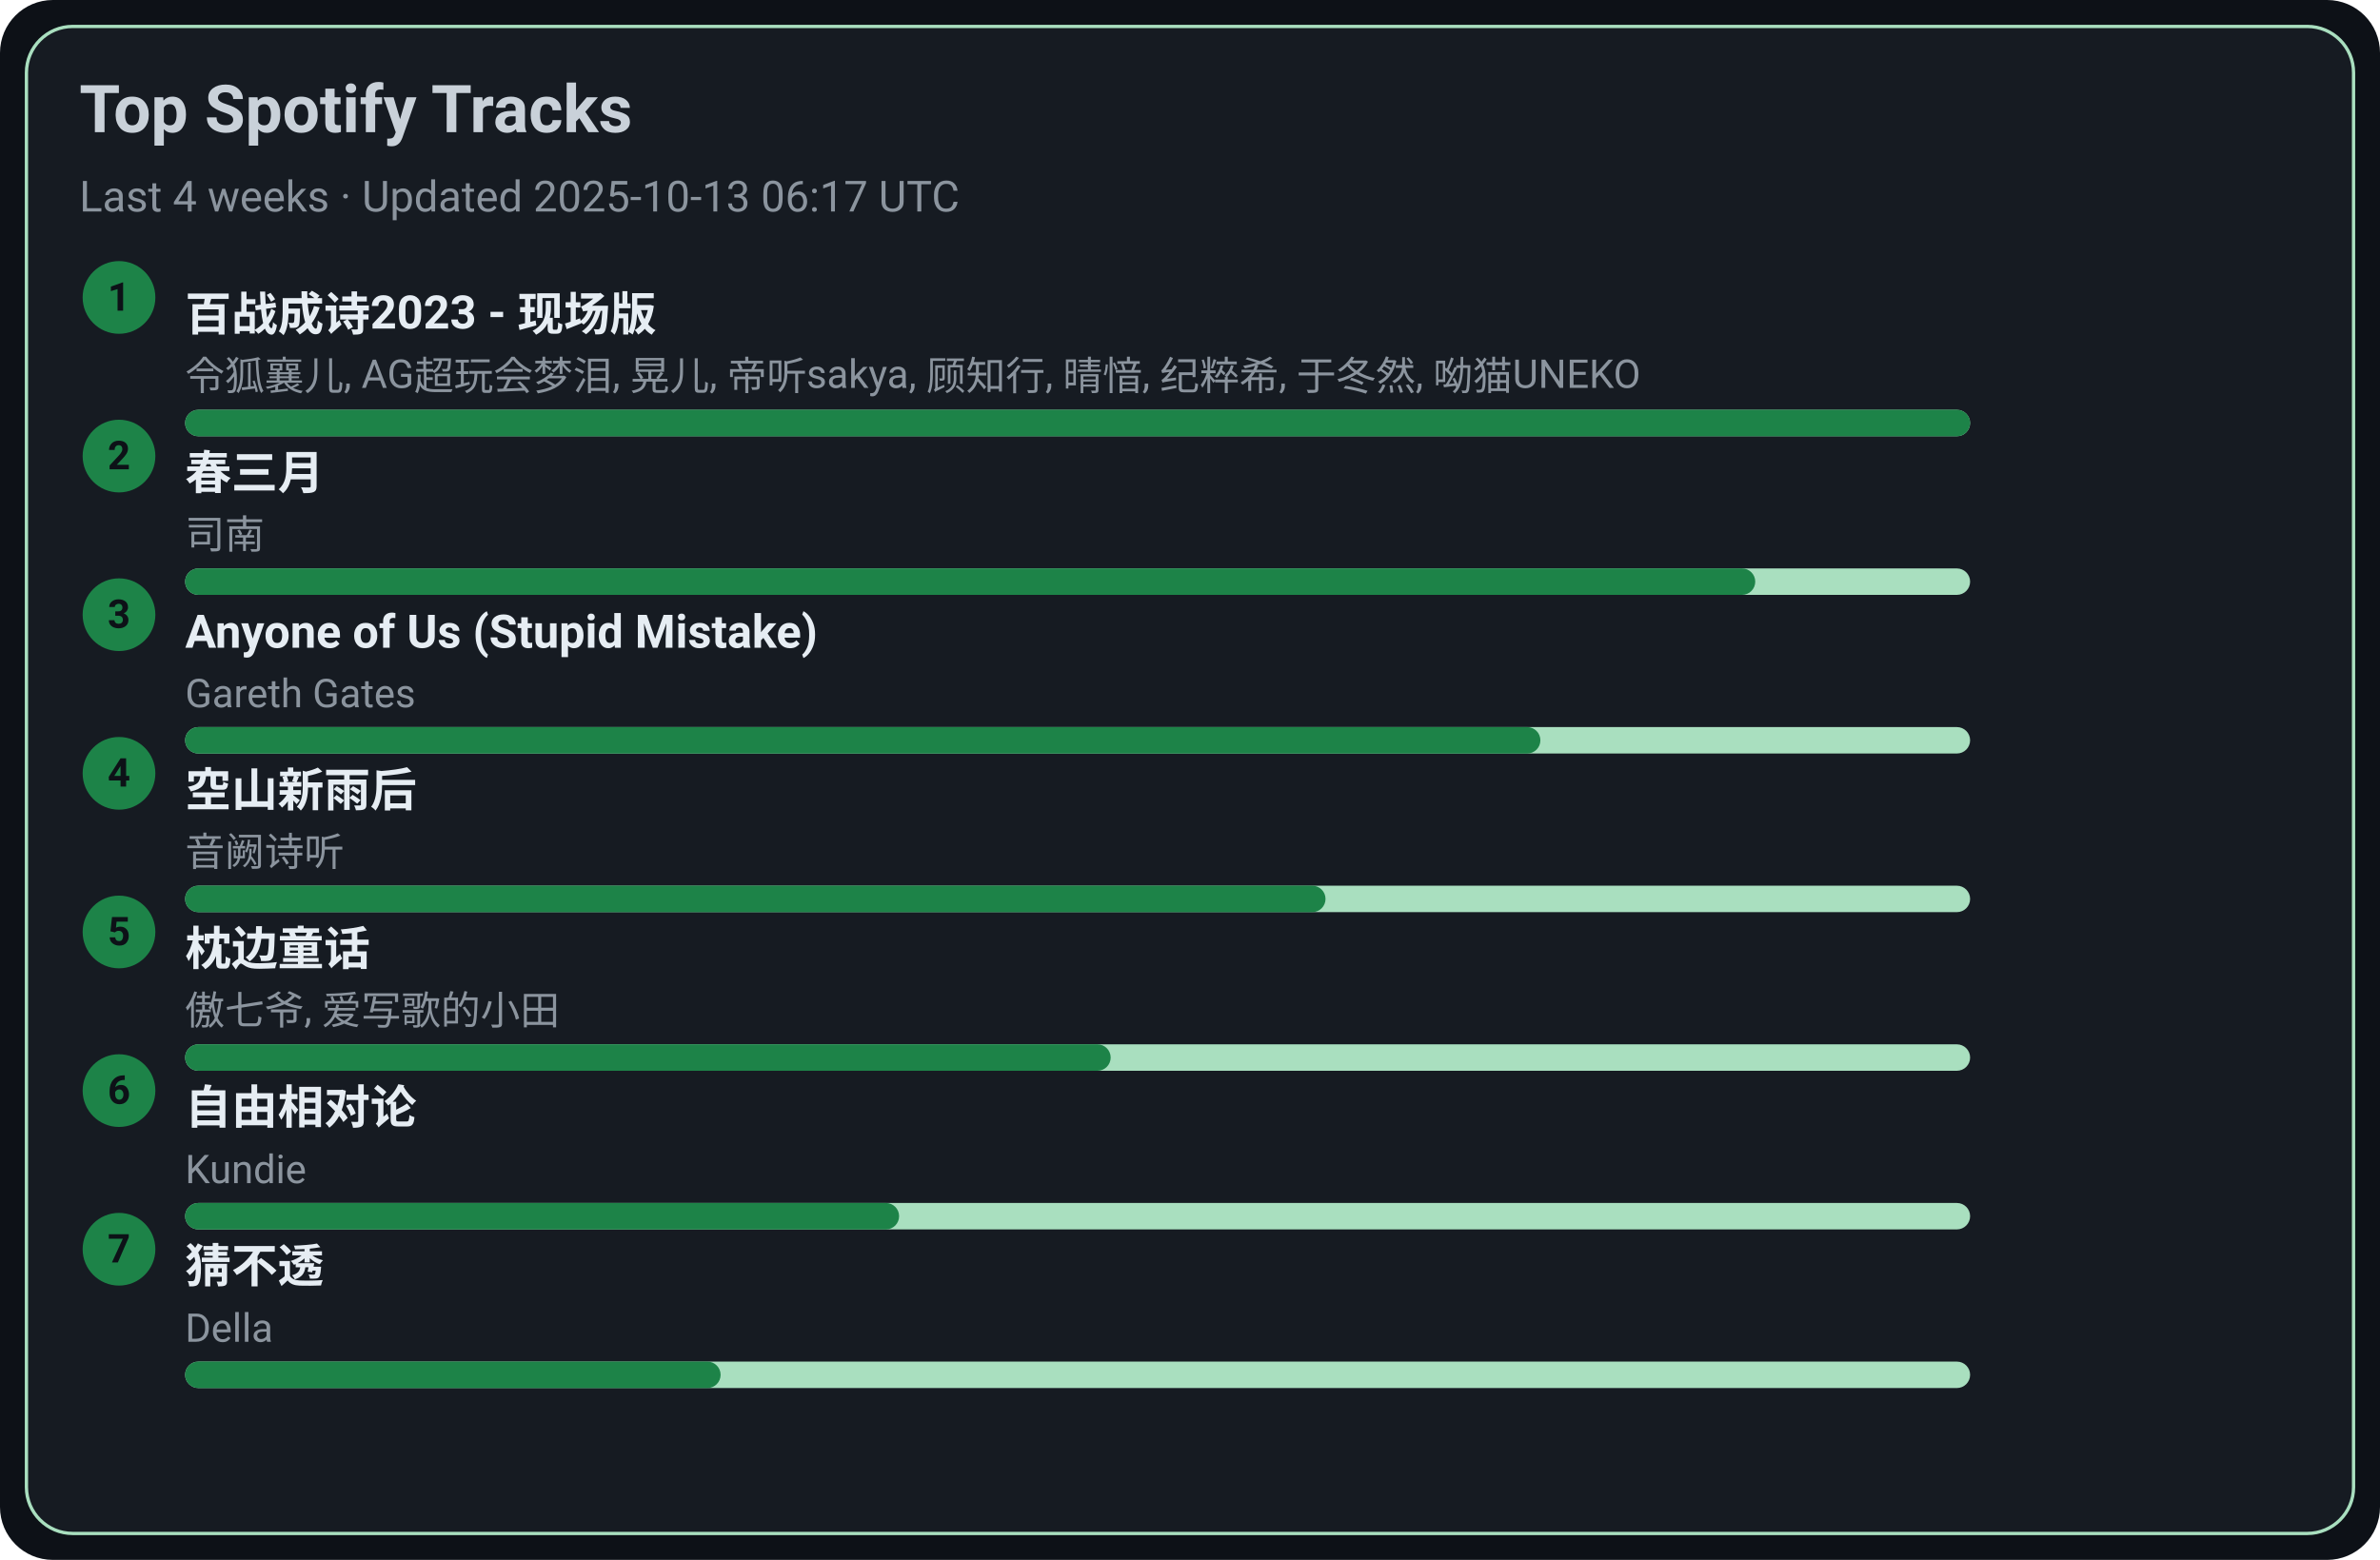
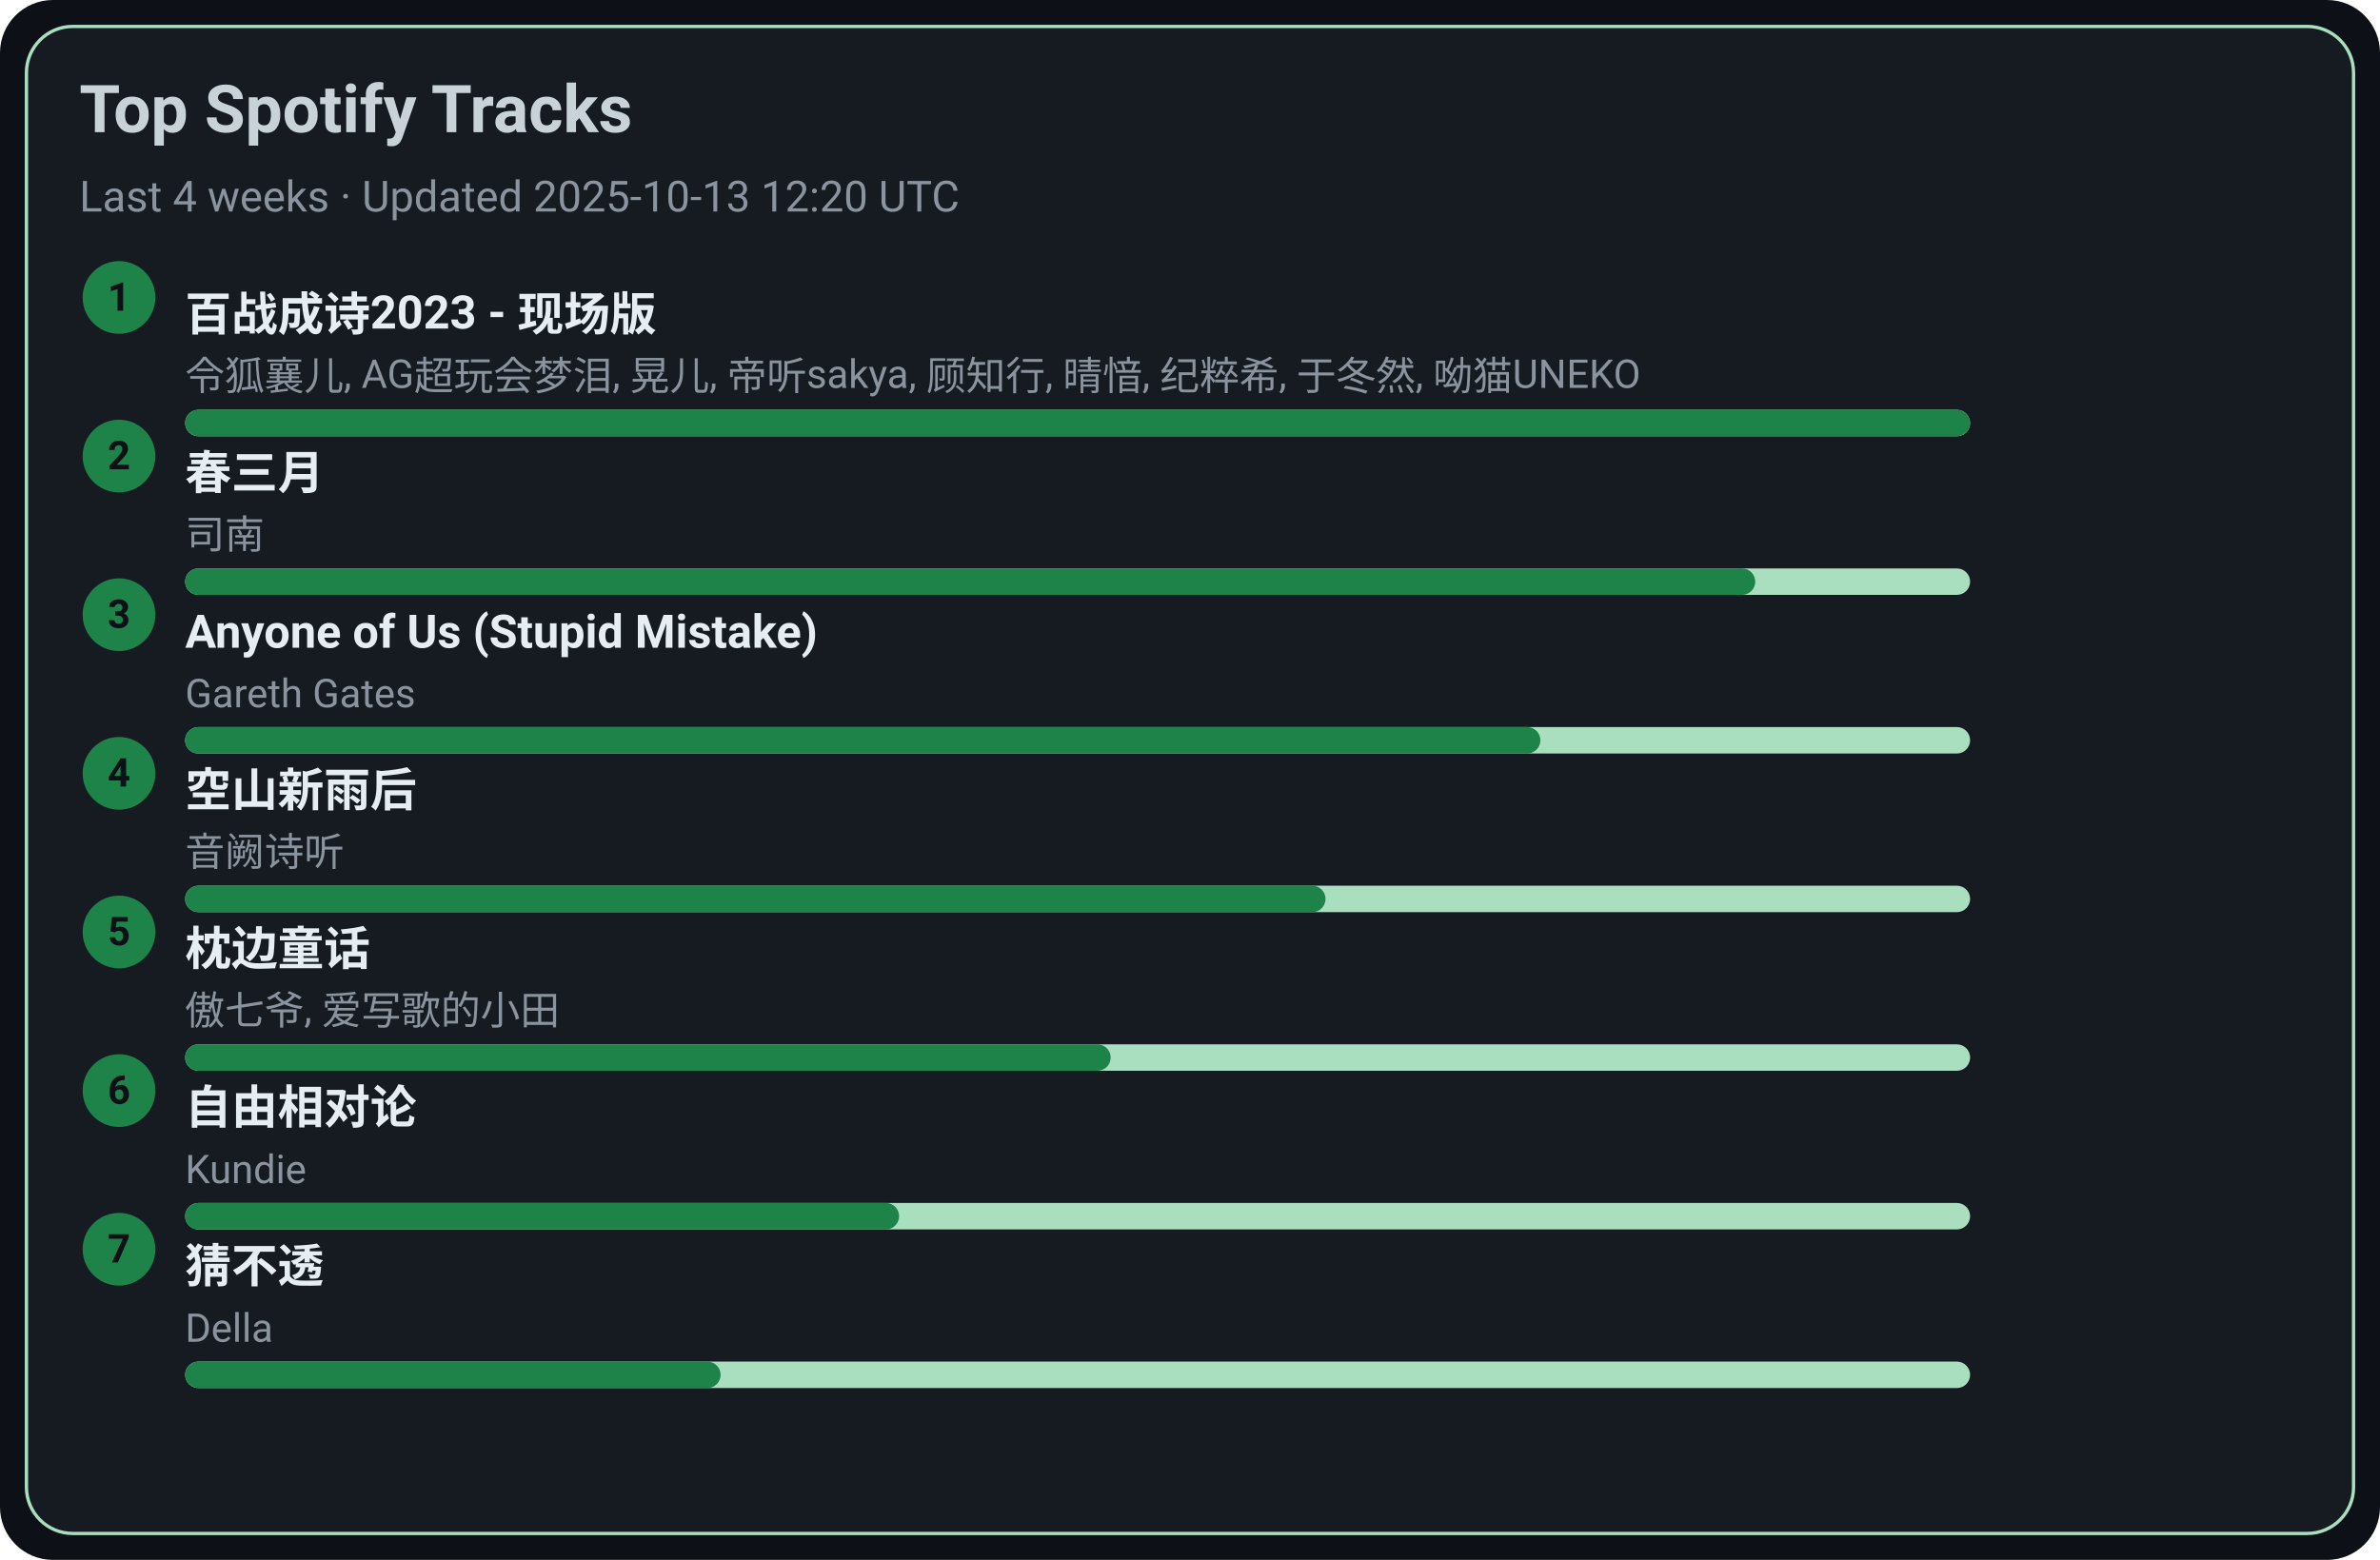
<svg xmlns="http://www.w3.org/2000/svg" width="720" height="472" viewBox="0 0 720 472">
  <style>text{font-family:-apple-system,BlinkMacSystemFont,Segoe UI,Roboto,Ubuntu,Helvetica Neue,Arial,Noto Sans,sans-serif}</style>
  <rect width="720" height="472" rx="16" fill="#0d1117" />
  <rect x="8" y="8" width="704" height="456" rx="14" fill="#161b22" stroke="#A9DFBF" />
  <text x="24" y="40" font-size="20" fill="#c9d1d9" font-weight="600">Top Spotify Tracks</text>
-   <text x="24" y="64" font-size="13" fill="#8b949e">Last 4 weeks · Updated 2025-10-13 06:17 UTC</text>
+   <text x="24" y="64" font-size="13" fill="#8b949e">Last 4 weeks · Updated 2025-10-13 12:20 UTC</text>
  <circle cx="36" cy="90" r="11" fill="#1D8348" />
  <text x="36" y="94" text-anchor="middle" font-size="12" fill="#0d1117" font-weight="700">1</text>
  <a href="https://open.spotify.com/track/2gttnS8fWnDwziLFt2TLEi" target="_blank" rel="noopener noreferrer">
    <text x="56" y="100" font-size="14" fill="#e6edf3" font-weight="600">百战成诗2023 - 现场版</text>
  </a>
  <text x="56" y="118" font-size="12" fill="#8b949e">令狐襄儿, AG超玩会梦泪, 晃儿, 帝听sakya, 顾知行, 晴愔, 纪粹希, 于冬然, 呦猫UNEKO</text>
  <rect x="56" y="124" width="540" height="8" rx="4" fill="#A9DFBF" />
  <rect x="56" y="124" width="540" height="8" rx="4" fill="#1D8348" />
  <circle cx="36" cy="138" r="11" fill="#1D8348" />
  <text x="36" y="142" text-anchor="middle" font-size="12" fill="#0d1117" font-weight="700">2</text>
  <a href="https://open.spotify.com/track/5A9BOP4WTk2UayDlMb8w98" target="_blank" rel="noopener noreferrer">
    <text x="56" y="148" font-size="14" fill="#e6edf3" font-weight="600">春三月</text>
  </a>
  <text x="56" y="166" font-size="12" fill="#8b949e">司南</text>
  <rect x="56" y="172" width="540" height="8" rx="4" fill="#A9DFBF" />
  <rect x="56" y="172" width="475" height="8" rx="4" fill="#1D8348" />
  <circle cx="36" cy="186" r="11" fill="#1D8348" />
  <text x="36" y="190" text-anchor="middle" font-size="12" fill="#0d1117" font-weight="700">3</text>
  <a href="https://open.spotify.com/track/7KZo8AI9F3Vnn3FXEYBL9f" target="_blank" rel="noopener noreferrer">
    <text x="56" y="196" font-size="14" fill="#e6edf3" font-weight="600">Anyone of Us (Stupid Mistake)</text>
  </a>
  <text x="56" y="214" font-size="12" fill="#8b949e">Gareth Gates</text>
  <rect x="56" y="220" width="540" height="8" rx="4" fill="#A9DFBF" />
  <rect x="56" y="220" width="410" height="8" rx="4" fill="#1D8348" />
  <circle cx="36" cy="234" r="11" fill="#1D8348" />
  <text x="36" y="238" text-anchor="middle" font-size="12" fill="#0d1117" font-weight="700">4</text>
  <a href="https://open.spotify.com/track/7c1D58U8AIVOGlYzh5U6sk" target="_blank" rel="noopener noreferrer">
    <text x="56" y="244" font-size="14" fill="#e6edf3" font-weight="600">空山新雨后</text>
  </a>
  <text x="56" y="262" font-size="12" fill="#8b949e">音阙诗听</text>
  <rect x="56" y="268" width="540" height="8" rx="4" fill="#A9DFBF" />
  <rect x="56" y="268" width="345" height="8" rx="4" fill="#1D8348" />
  <circle cx="36" cy="282" r="11" fill="#1D8348" />
  <text x="36" y="286" text-anchor="middle" font-size="12" fill="#0d1117" font-weight="700">5</text>
  <a href="https://open.spotify.com/track/3I8tlHNA9NM8dL0B23xGIY" target="_blank" rel="noopener noreferrer">
    <text x="56" y="292" font-size="14" fill="#e6edf3" font-weight="600">枕边童话</text>
  </a>
  <text x="56" y="310" font-size="12" fill="#8b949e">傲七爷, 爱写歌的小田</text>
  <rect x="56" y="316" width="540" height="8" rx="4" fill="#A9DFBF" />
  <rect x="56" y="316" width="280" height="8" rx="4" fill="#1D8348" />
  <circle cx="36" cy="330" r="11" fill="#1D8348" />
  <text x="36" y="334" text-anchor="middle" font-size="12" fill="#0d1117" font-weight="700">6</text>
  <a href="https://open.spotify.com/track/1np2B0M4TkyE1xgpjG4dJn" target="_blank" rel="noopener noreferrer">
    <text x="56" y="340" font-size="14" fill="#e6edf3" font-weight="600">自由相对论</text>
  </a>
  <text x="56" y="358" font-size="12" fill="#8b949e">Kundie</text>
  <rect x="56" y="364" width="540" height="8" rx="4" fill="#A9DFBF" />
  <rect x="56" y="364" width="216" height="8" rx="4" fill="#1D8348" />
  <circle cx="36" cy="378" r="11" fill="#1D8348" />
  <text x="36" y="382" text-anchor="middle" font-size="12" fill="#0d1117" font-weight="700">7</text>
  <a href="https://open.spotify.com/track/5FGzM47D9MUa0y7qb2D0Ix" target="_blank" rel="noopener noreferrer">
    <text x="56" y="388" font-size="14" fill="#e6edf3" font-weight="600">猜不透</text>
  </a>
  <text x="56" y="406" font-size="12" fill="#8b949e">Della</text>
  <rect x="56" y="412" width="540" height="8" rx="4" fill="#A9DFBF" />
  <rect x="56" y="412" width="162" height="8" rx="4" fill="#1D8348" />
</svg>
